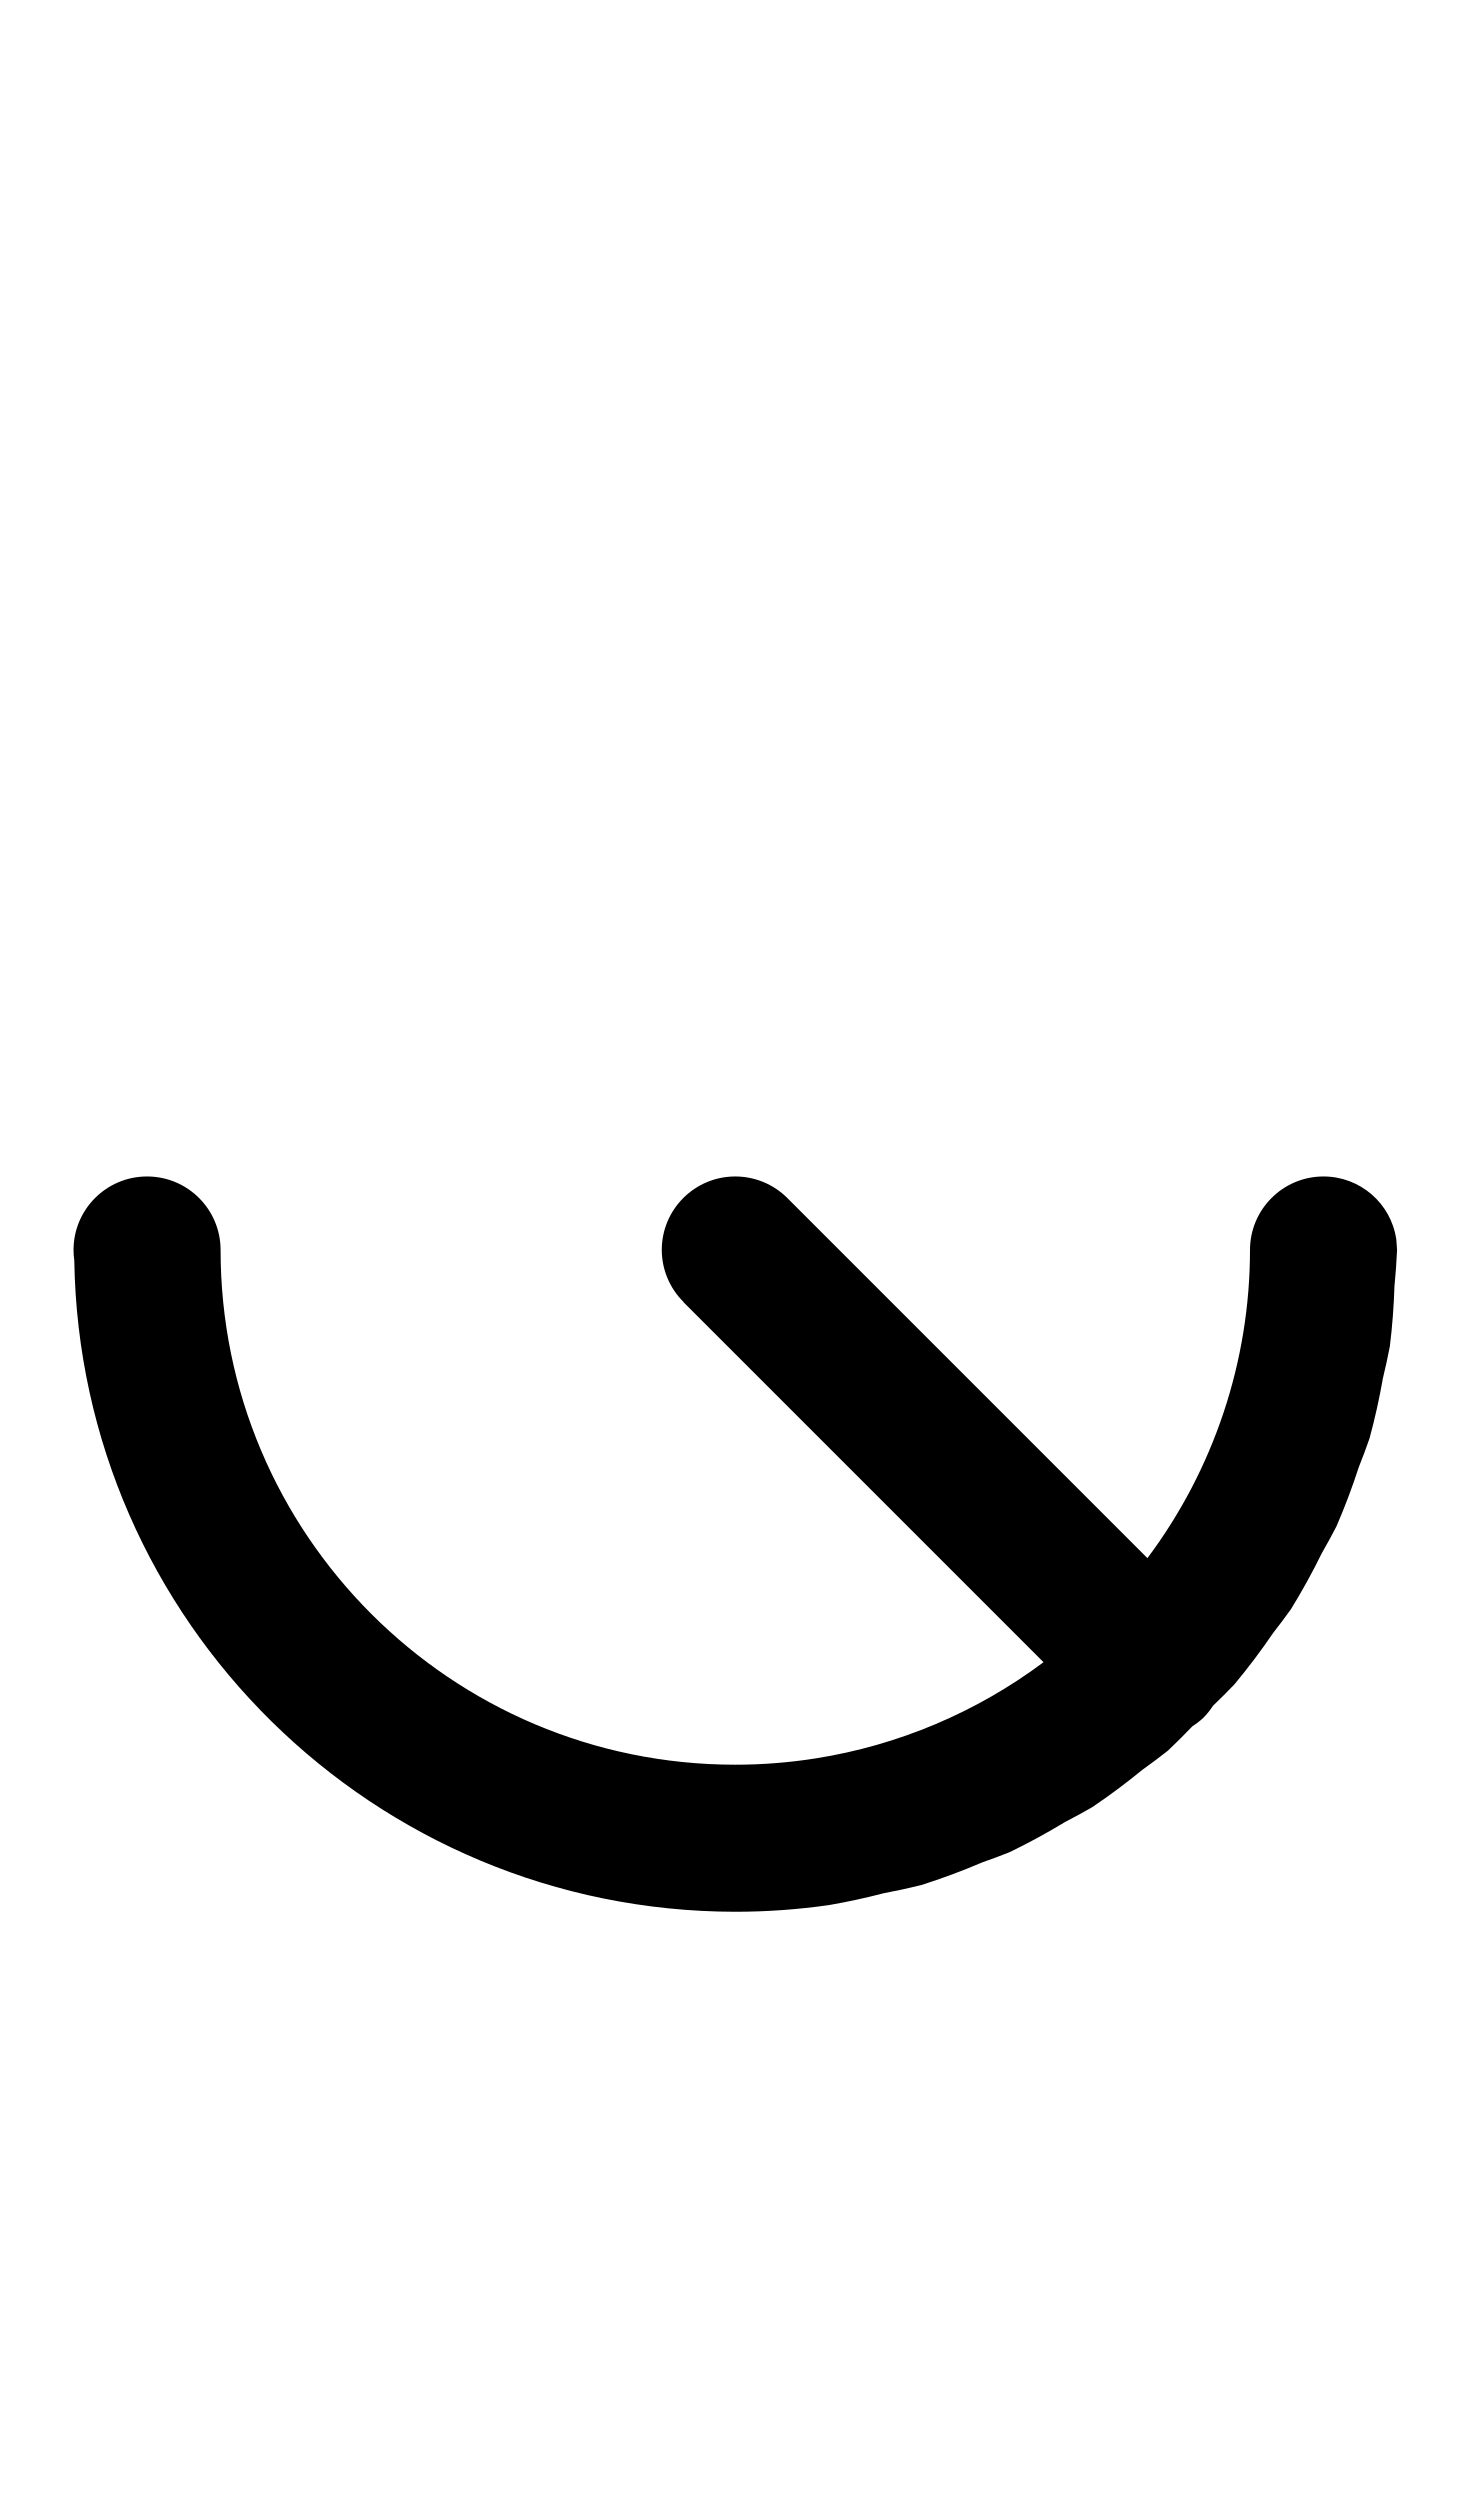
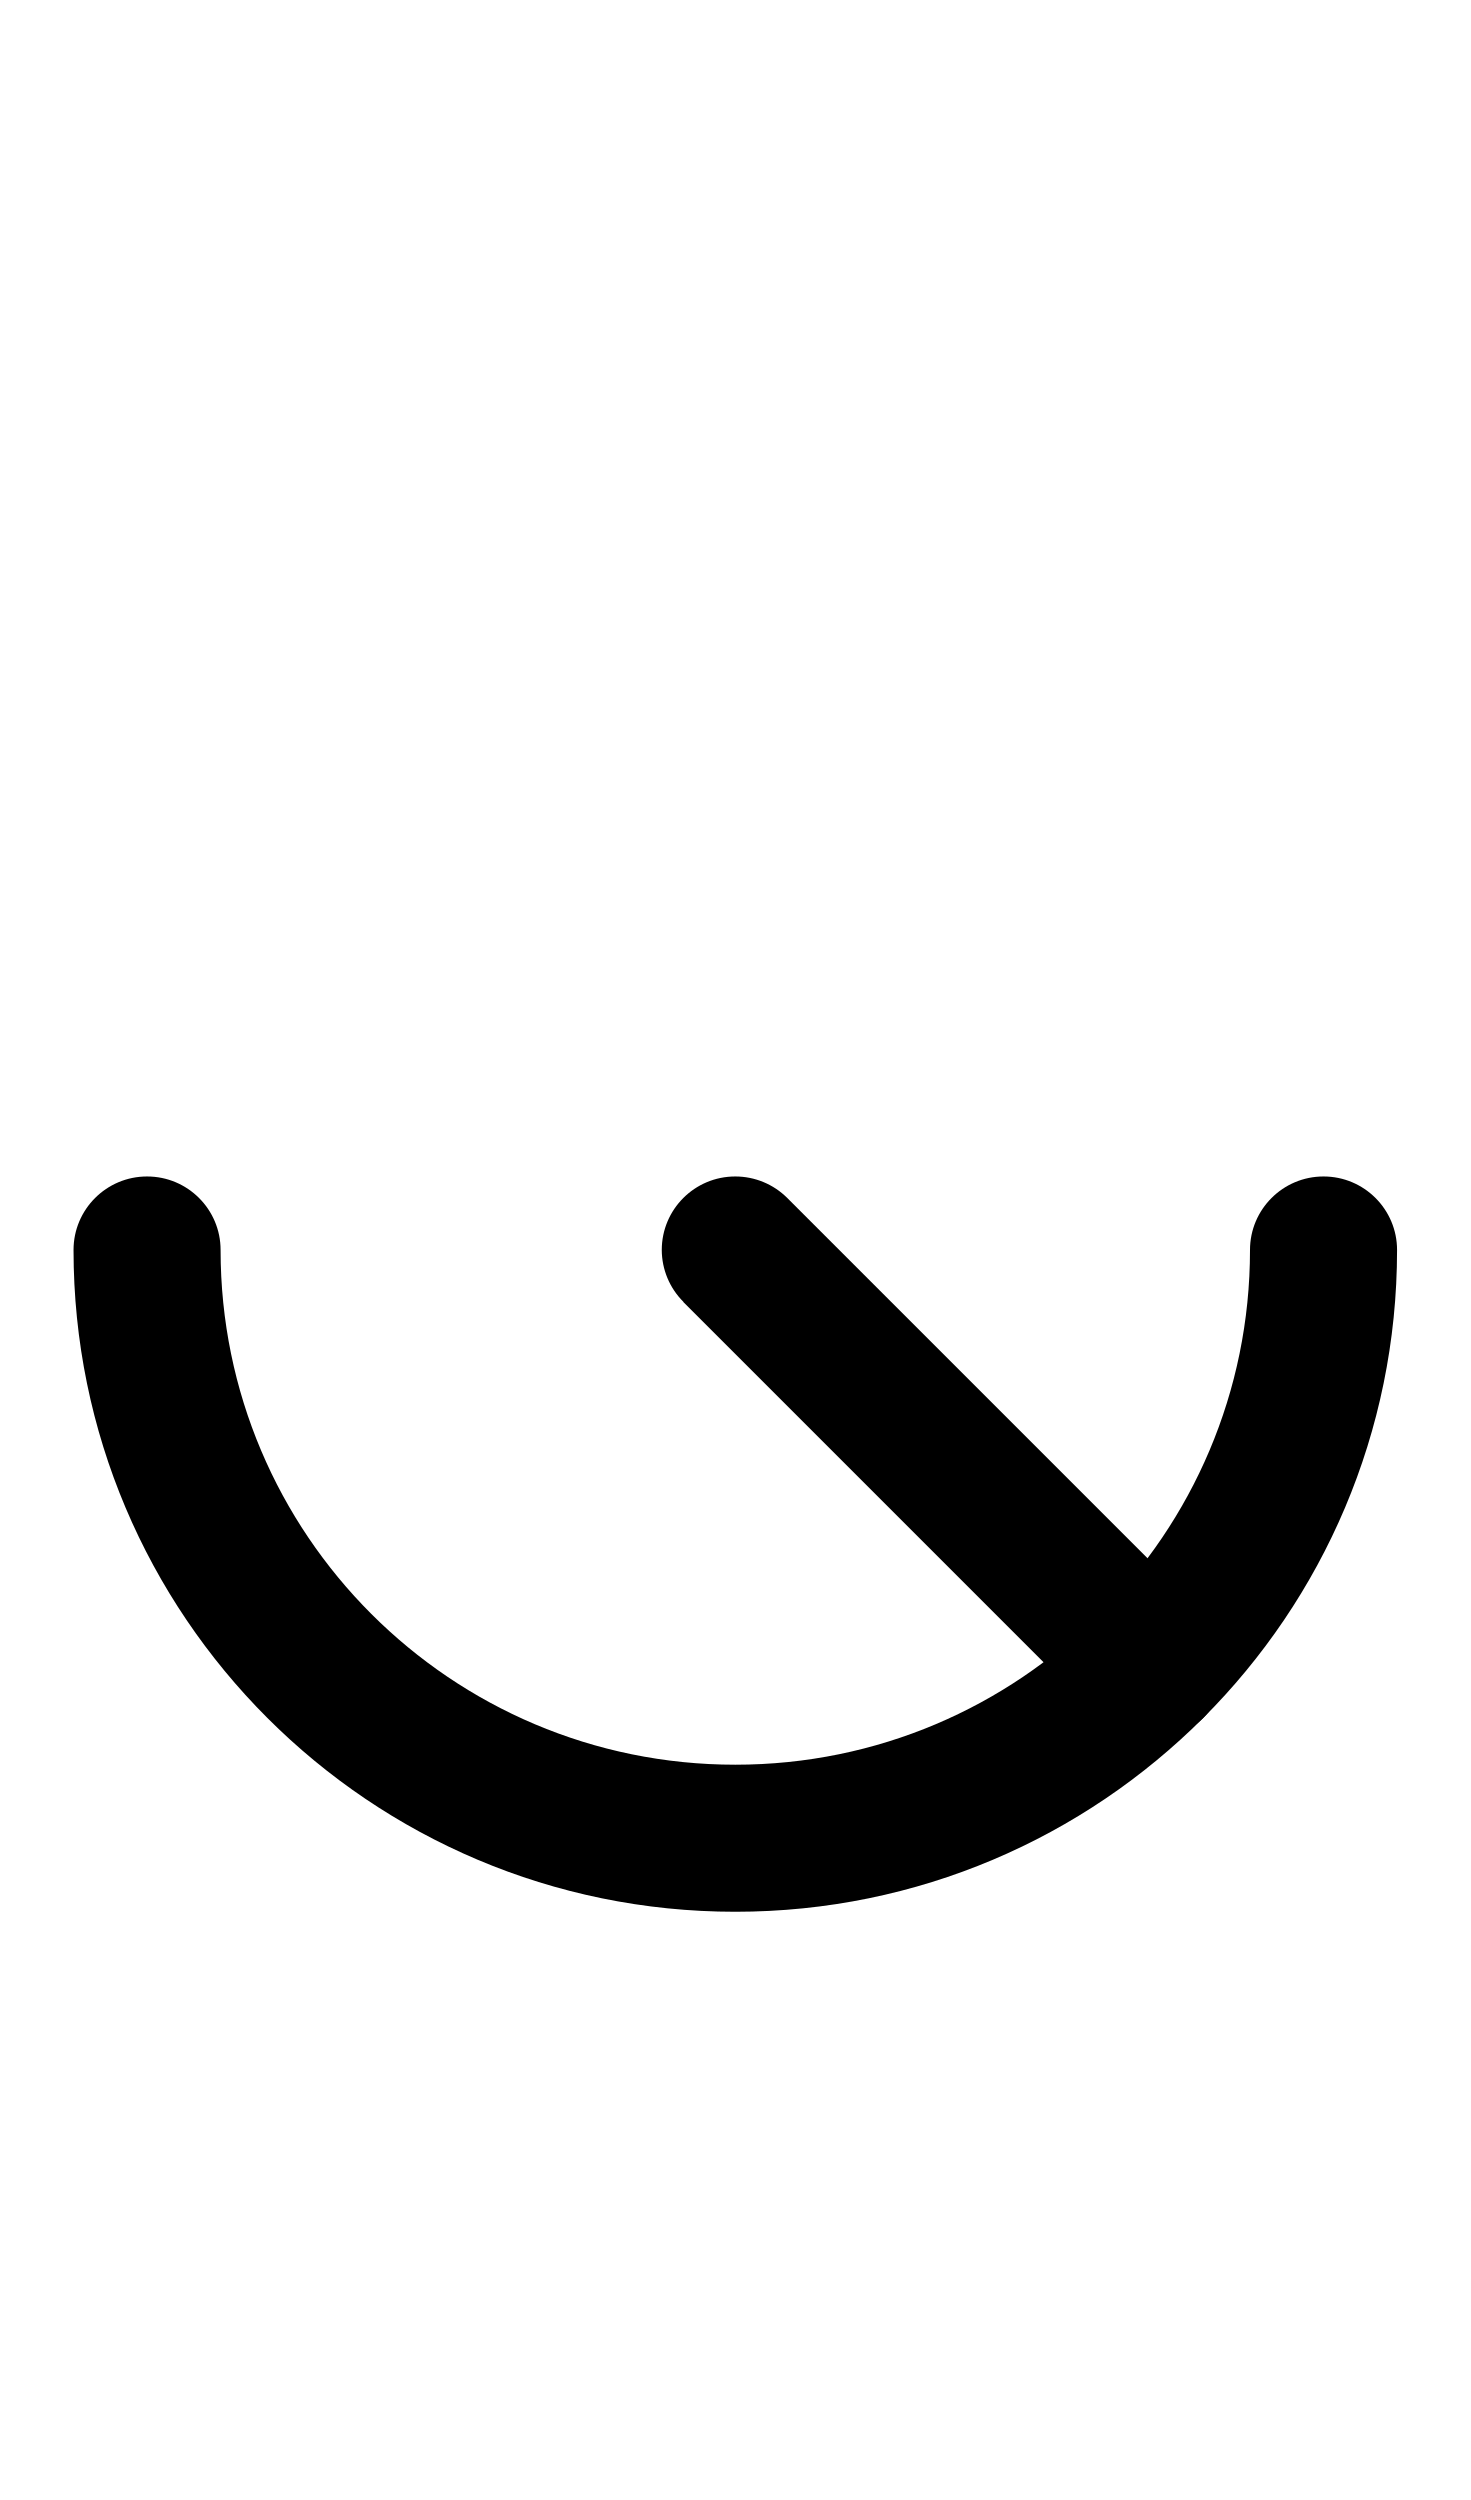
<svg xmlns="http://www.w3.org/2000/svg" width="500" height="850">
-   <path d="m 50,400 a 25,25 0 0 0 -25,25 25,25 0 0 0 0.256,3.562 A 225,225 0 0 0 250,650 a 225,225 0 0 0 31.943,-2.285 225,225 0 0 0 18.525,-4.018 225,225 0 0 0 12.748,-2.773 225,225 0 0 0 20.678,-7.686 225,225 0 0 0 9.326,-3.479 225,225 0 0 0 18.846,-10.248 225,225 0 0 0 9.289,-5.072 225,225 0 0 0 17.01,-12.676 225,225 0 0 0 8.654,-6.479 225,225 0 0 0 8.428,-8.383 25,25 0 0 0 3.652,-2.803 25,25 0 0 0 3.309,-4.123 225,225 0 0 0 0.105,-0.104 225,225 0 0 0 7.178,-7.178 225,225 0 0 0 13.164,-17.467 225,225 0 0 0 6.086,-8.131 225,225 0 0 0 10.48,-19.023 225,225 0 0 0 4.939,-9.043 225,225 0 0 0 7.631,-20.197 225,225 0 0 0 3.646,-9.775 225,225 0 0 0 4.551,-20.455 225,225 0 0 0 2.359,-10.844 225,225 0 0 0 1.574,-20.512 A 225,225 0 0 0 475,425 225,225 0 0 0 474.746,421.441 25,25 0 0 0 450,400 25,25 0 0 0 425,425 175,175 0 0 1 390.123,529.768 L 267.678,407.322 A 25,25 0 0 0 250,400 a 25,25 0 0 0 -25,25 25,25 0 0 0 7.367,17.633 l -0.045,0.045 122.473,122.473 A 175,175 0 0 1 277.377,597.846 175,175 0 0 1 250,600 175,175 0 0 1 75,425 25,25 0 0 0 50,400 Z" />
+   <path d="M 50 400 C 36.193 400 25 411.193 25 425 A 225 225 0 0 0 250 650 A 225 225 0 0 0 475 425 C 475 411.193 463.807 400 450 400 C 436.193 400 425 411.193 425 425 A 175 175 0 0 1 250 600 A 175 175 0 0 1 75 425 C 75 411.193 63.807 400 50 400 z " />
+   <path d="m 250,400 a 25,25 0 0 0 -25,25 25,25 0 0 0 7.367,17.633 l -0.045,0.045 141.422,141.422 a 25,25 0 0 0 35.355,0 25,25 0 0 0 0,-35.355 L 267.678,407.322 A 25,25 0 0 0 250,400 Z" />
</svg>
